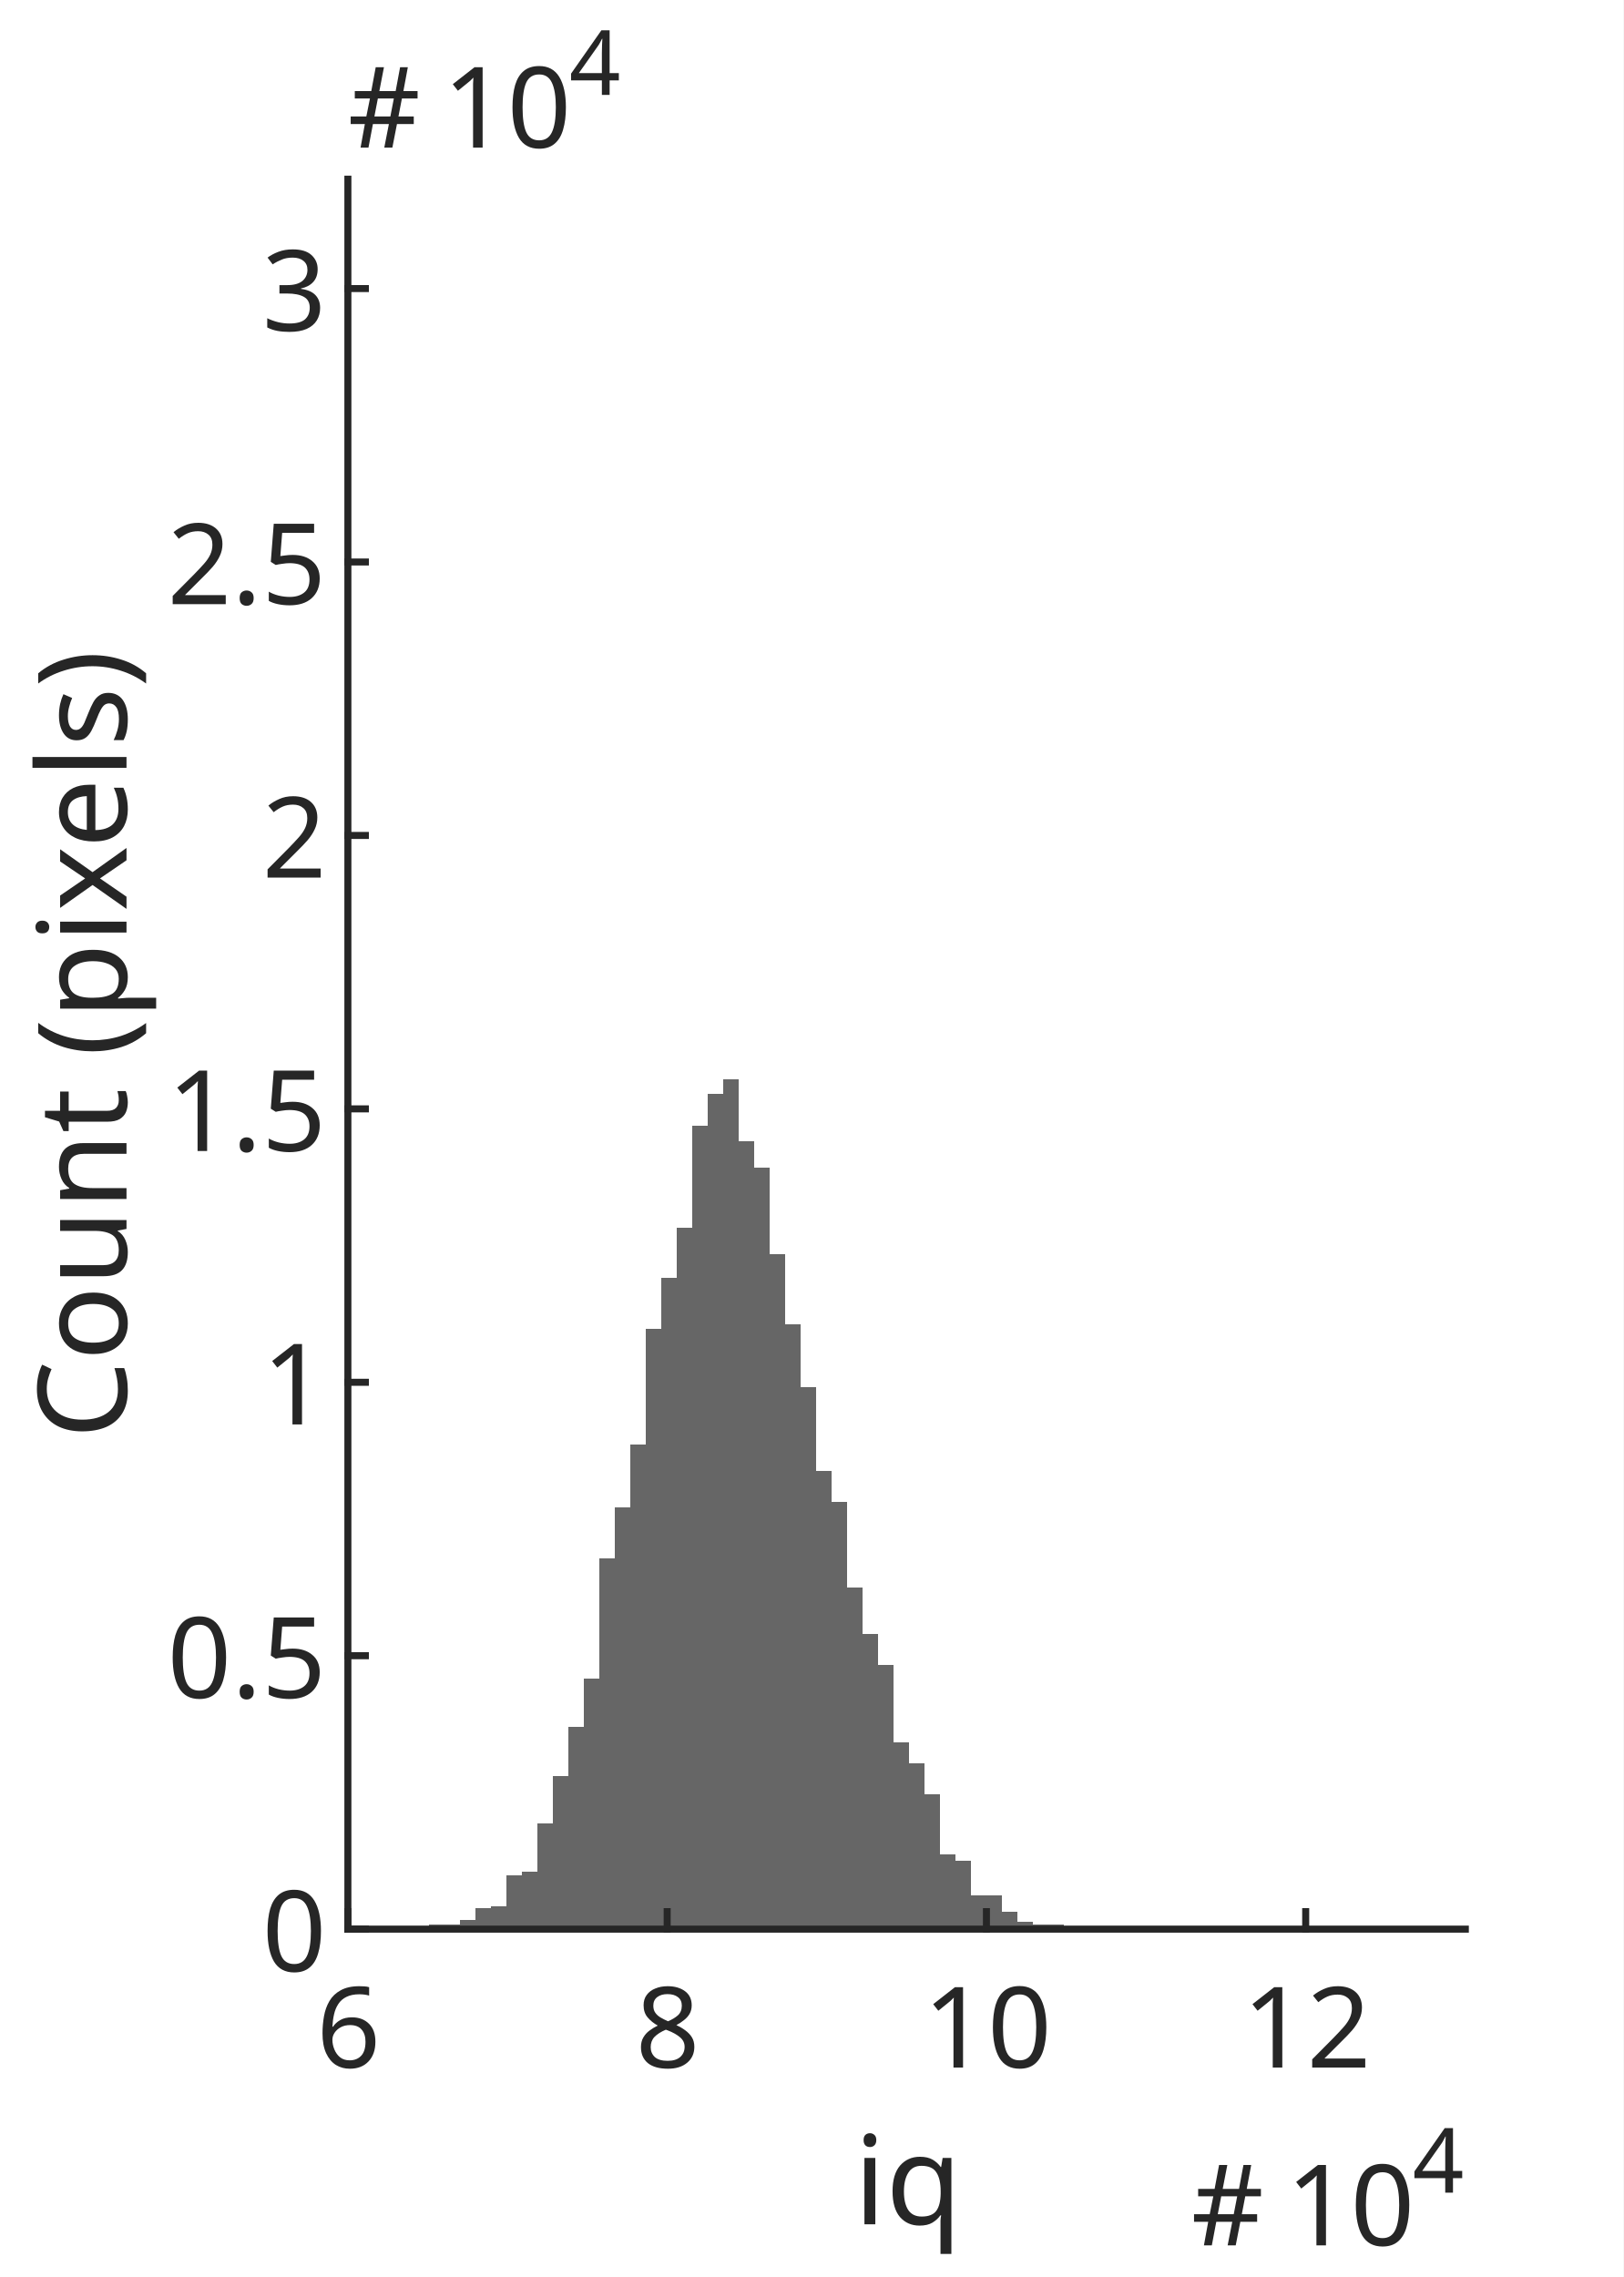
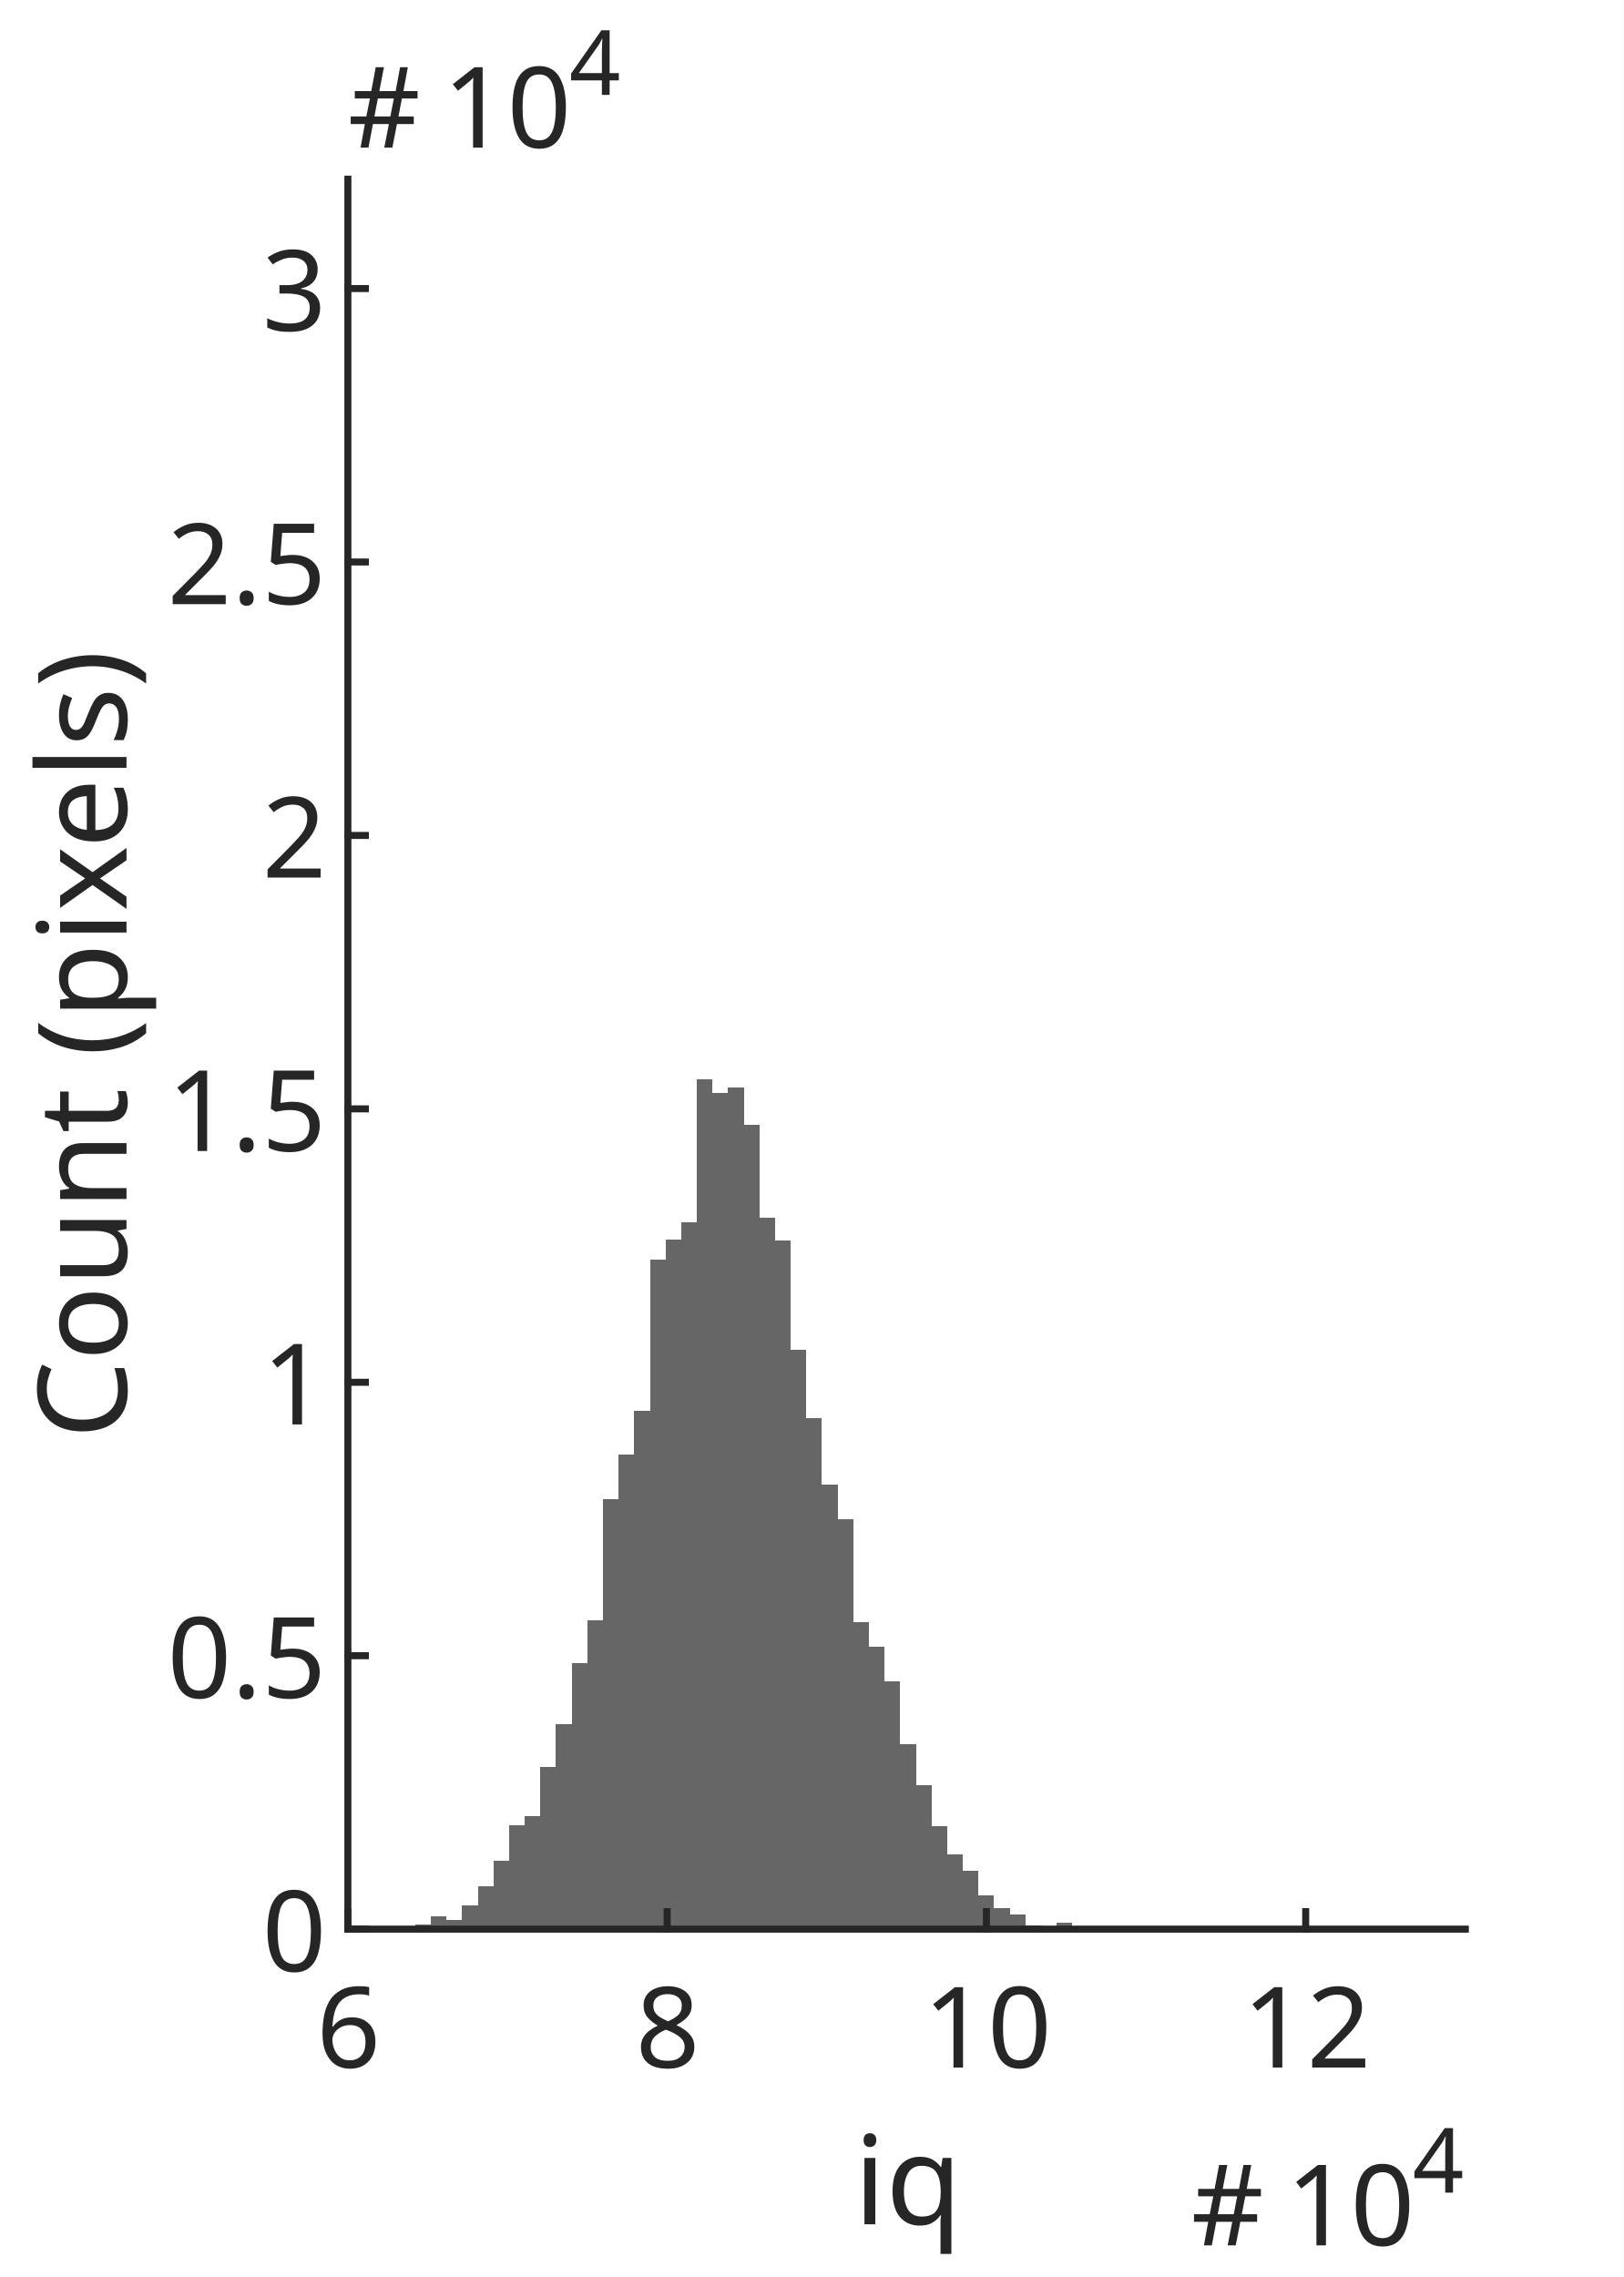
<svg xmlns="http://www.w3.org/2000/svg" style="fill-opacity:1; color-rendering:auto; color-interpolation:auto; text-rendering:auto; stroke:black; stroke-linecap:square; stroke-miterlimit:10; shape-rendering:auto; stroke-opacity:1; fill:black; stroke-dasharray:none; font-weight:normal; stroke-width:1; font-family:'Dialog'; font-style:normal; stroke-linejoin:miter; font-size:12px; stroke-dashoffset:0; image-rendering:auto;" width="154" height="216">
  <defs id="genericDefs" />
  <g>
    <defs id="defs1">
      <clipPath clipPathUnits="userSpaceOnUse" id="clipPath1">
        <path d="M0 0 L154 0 L154 216 L0 216 L0 0 Z" />
      </clipPath>
      <font horiz-adv-x="75.0" id="font1">
        <font-face ascent="100.537" descent="21.973" units-per-em="100" style="font-style:normal; font-family:SansSerif; font-weight:normal;" />
        <missing-glyph horiz-adv-x="75.0" d="M12.5 0 L12.5 62.5 L62.5 62.5 L62.5 0 L12.5 0 ZM14.062 1.562 L60.938 1.562 L60.938 60.938 L14.062 60.938 L14.062 1.562 Z" />
        <glyph unicode="6" horiz-adv-x="55.615" d="M49.75 54.047 L41.016 53.375 Q39.844 58.547 37.703 60.891 Q34.125 64.656 28.906 64.656 Q24.703 64.656 21.531 62.312 Q17.391 59.281 14.992 53.469 Q12.594 47.656 12.5 36.922 Q15.672 41.75 20.266 44.094 Q24.859 46.438 29.891 46.438 Q38.672 46.438 44.852 39.969 Q51.031 33.5 51.031 23.25 Q51.031 16.5 48.125 10.719 Q45.219 4.938 40.141 1.859 Q35.062 -1.219 28.609 -1.219 Q17.625 -1.219 10.695 6.859 Q3.766 14.938 3.766 33.5 Q3.766 54.25 11.422 63.672 Q18.109 71.875 29.438 71.875 Q37.891 71.875 43.289 67.141 Q48.688 62.406 49.75 54.047 ZM13.875 23.188 Q13.875 18.656 15.797 14.508 Q17.719 10.359 21.188 8.18 Q24.656 6 28.469 6 Q34.031 6 38.039 10.492 Q42.047 14.984 42.047 22.703 Q42.047 30.125 38.086 34.398 Q34.125 38.672 28.125 38.672 Q22.172 38.672 18.023 34.398 Q13.875 30.125 13.875 23.188 Z" />
        <glyph unicode="8" horiz-adv-x="55.615" d="M17.672 38.812 Q12.203 40.828 9.57 44.539 Q6.938 48.25 6.938 53.422 Q6.938 61.234 12.555 66.555 Q18.172 71.875 27.484 71.875 Q36.859 71.875 42.578 66.43 Q48.297 60.984 48.297 53.172 Q48.297 48.188 45.68 44.508 Q43.062 40.828 37.75 38.812 Q44.344 36.672 47.781 31.883 Q51.219 27.094 51.219 20.453 Q51.219 11.281 44.727 5.031 Q38.234 -1.219 27.641 -1.219 Q17.047 -1.219 10.547 5.055 Q4.047 11.328 4.047 20.703 Q4.047 27.688 7.594 32.398 Q11.141 37.109 17.672 38.812 ZM15.922 53.719 Q15.922 48.641 19.195 45.414 Q22.469 42.188 27.688 42.188 Q32.766 42.188 36.016 45.383 Q39.266 48.578 39.266 53.219 Q39.266 58.062 35.914 61.359 Q32.562 64.656 27.594 64.656 Q22.562 64.656 19.242 61.43 Q15.922 58.203 15.922 53.719 ZM13.094 20.656 Q13.094 16.891 14.875 13.375 Q16.656 9.859 20.172 7.93 Q23.688 6 27.734 6 Q34.031 6 38.133 10.055 Q42.234 14.109 42.234 20.359 Q42.234 26.703 38.016 30.859 Q33.797 35.016 27.438 35.016 Q21.234 35.016 17.164 30.914 Q13.094 26.812 13.094 20.656 Z" />
        <glyph unicode="0" horiz-adv-x="55.615" d="M4.156 35.297 Q4.156 48 6.766 55.742 Q9.375 63.484 14.523 67.68 Q19.672 71.875 27.484 71.875 Q33.25 71.875 37.594 69.555 Q41.938 67.234 44.773 62.867 Q47.609 58.5 49.219 52.227 Q50.828 45.953 50.828 35.297 Q50.828 22.703 48.242 14.969 Q45.656 7.234 40.508 3.008 Q35.359 -1.219 27.484 -1.219 Q17.141 -1.219 11.234 6.203 Q4.156 15.141 4.156 35.297 ZM13.188 35.297 Q13.188 17.672 17.312 11.836 Q21.438 6 27.484 6 Q33.547 6 37.672 11.859 Q41.797 17.719 41.797 35.297 Q41.797 52.984 37.672 58.789 Q33.547 64.594 27.391 64.594 Q21.344 64.594 17.719 59.469 Q13.188 52.938 13.188 35.297 Z" />
        <glyph unicode="1" horiz-adv-x="55.615" d="M37.25 0 L28.469 0 L28.469 56 Q25.297 52.984 20.141 49.953 Q14.984 46.922 10.891 45.406 L10.891 53.906 Q18.266 57.375 23.781 62.305 Q29.297 67.234 31.594 71.875 L37.25 71.875 L37.25 0 Z" />
        <glyph unicode="2" horiz-adv-x="55.615" d="M50.344 8.453 L50.344 0 L3.031 0 Q2.938 3.172 4.047 6.109 Q5.859 10.938 9.836 15.625 Q13.812 20.312 21.344 26.469 Q33.016 36.031 37.117 41.625 Q41.219 47.219 41.219 52.203 Q41.219 57.422 37.477 61.008 Q33.734 64.594 27.734 64.594 Q21.391 64.594 17.578 60.789 Q13.766 56.984 13.719 50.25 L4.688 51.172 Q5.609 61.281 11.664 66.578 Q17.719 71.875 27.938 71.875 Q38.234 71.875 44.242 66.164 Q50.25 60.453 50.25 52 Q50.25 47.703 48.492 43.555 Q46.734 39.406 42.656 34.812 Q38.578 30.219 29.109 22.219 Q21.188 15.578 18.945 13.211 Q16.703 10.844 15.234 8.453 L50.344 8.453 Z" />
        <glyph unicode="q" horiz-adv-x="55.615" d="M39.656 -19.875 L39.656 5.516 Q37.594 2.641 33.906 0.734 Q30.219 -1.172 26.078 -1.172 Q16.844 -1.172 10.18 6.203 Q3.516 13.578 3.516 26.422 Q3.516 34.234 6.227 40.43 Q8.938 46.625 14.086 49.828 Q19.234 53.031 25.391 53.031 Q35.016 53.031 40.531 44.922 L40.531 51.859 L48.438 51.859 L48.438 -19.875 L39.656 -19.875 ZM12.547 26.078 Q12.547 16.062 16.75 11.062 Q20.953 6.062 26.812 6.062 Q32.422 6.062 36.477 10.82 Q40.531 15.578 40.531 25.297 Q40.531 35.641 36.258 40.867 Q31.984 46.094 26.219 46.094 Q20.516 46.094 16.531 41.234 Q12.547 36.375 12.547 26.078 Z" />
        <glyph unicode="i" horiz-adv-x="22.217" d="M6.641 61.469 L6.641 71.578 L15.438 71.578 L15.438 61.469 L6.641 61.469 ZM6.641 0 L6.641 51.859 L15.438 51.859 L15.438 0 L6.641 0 Z" />
        <glyph unicode="4" horiz-adv-x="55.615" d="M32.328 0 L32.328 17.141 L1.266 17.141 L1.266 25.203 L33.938 71.578 L41.109 71.578 L41.109 25.203 L50.781 25.203 L50.781 17.141 L41.109 17.141 L41.109 0 L32.328 0 ZM32.328 25.203 L32.328 57.469 L9.906 25.203 L32.328 25.203 Z" />
        <glyph unicode="5" horiz-adv-x="55.615" d="M4.156 18.75 L13.375 19.531 Q14.406 12.797 18.141 9.398 Q21.875 6 27.156 6 Q33.5 6 37.891 10.789 Q42.281 15.578 42.281 23.484 Q42.281 31 38.062 35.352 Q33.844 39.703 27 39.703 Q22.75 39.703 19.336 37.773 Q15.922 35.844 13.969 32.766 L5.719 33.844 L12.641 70.609 L48.25 70.609 L48.25 62.203 L19.672 62.203 L15.828 42.969 Q22.266 47.469 29.344 47.469 Q38.719 47.469 45.164 40.969 Q51.609 34.469 51.609 24.266 Q51.609 14.547 45.953 7.469 Q39.062 -1.219 27.156 -1.219 Q17.391 -1.219 11.211 4.25 Q5.031 9.719 4.156 18.75 Z" />
        <glyph unicode="." horiz-adv-x="27.783" d="M9.078 0 L9.078 10.016 L19.094 10.016 L19.094 0 L9.078 0 Z" />
        <glyph unicode="3" horiz-adv-x="55.615" d="M4.203 18.891 L12.984 20.062 Q14.5 12.594 18.141 9.297 Q21.781 6 27 6 Q33.203 6 37.477 10.297 Q41.75 14.594 41.75 20.953 Q41.75 27 37.797 30.93 Q33.844 34.859 27.734 34.859 Q25.25 34.859 21.531 33.891 L22.516 41.609 Q23.391 41.5 23.922 41.5 Q29.547 41.5 34.039 44.43 Q38.531 47.359 38.531 53.469 Q38.531 58.297 35.258 61.477 Q31.984 64.656 26.812 64.656 Q21.688 64.656 18.266 61.43 Q14.844 58.203 13.875 51.766 L5.078 53.328 Q6.688 62.156 12.398 67.016 Q18.109 71.875 26.609 71.875 Q32.469 71.875 37.398 69.359 Q42.328 66.844 44.945 62.5 Q47.562 58.156 47.562 53.266 Q47.562 48.641 45.07 44.828 Q42.578 41.016 37.703 38.766 Q44.047 37.312 47.562 32.695 Q51.078 28.078 51.078 21.141 Q51.078 11.766 44.242 5.25 Q37.406 -1.266 26.953 -1.266 Q17.531 -1.266 11.305 4.352 Q5.078 9.969 4.203 18.891 Z" />
        <glyph unicode=")" horiz-adv-x="33.301" d="M12.359 -21.047 L6.062 -21.047 Q20.656 2.391 20.656 25.875 Q20.656 35.062 18.562 44.094 Q16.891 51.422 13.922 58.156 Q12.016 62.547 6.062 72.797 L12.359 72.797 Q21.531 60.547 25.922 48.188 Q29.688 37.547 29.688 25.922 Q29.688 12.75 24.633 0.445 Q19.578 -11.859 12.359 -21.047 Z" />
        <glyph unicode="s" horiz-adv-x="50.0" d="M3.078 15.484 L11.766 16.844 Q12.5 11.625 15.844 8.844 Q19.188 6.062 25.203 6.062 Q31.25 6.062 34.18 8.523 Q37.109 10.984 37.109 14.312 Q37.109 17.281 34.516 19 Q32.719 20.172 25.531 21.969 Q15.875 24.422 12.141 26.203 Q8.406 27.984 6.477 31.133 Q4.547 34.281 4.547 38.094 Q4.547 41.547 6.133 44.508 Q7.719 47.469 10.453 49.422 Q12.5 50.922 16.039 51.977 Q19.578 53.031 23.641 53.031 Q29.734 53.031 34.352 51.273 Q38.969 49.516 41.164 46.508 Q43.359 43.5 44.188 38.484 L35.594 37.312 Q35.016 41.312 32.203 43.555 Q29.391 45.797 24.266 45.797 Q18.219 45.797 15.625 43.797 Q13.031 41.797 13.031 39.109 Q13.031 37.406 14.109 36.031 Q15.188 34.625 17.484 33.688 Q18.797 33.203 25.25 31.453 Q34.578 28.953 38.258 27.367 Q41.938 25.781 44.039 22.758 Q46.141 19.734 46.141 15.234 Q46.141 10.844 43.578 6.961 Q41.016 3.078 36.18 0.953 Q31.344 -1.172 25.25 -1.172 Q15.141 -1.172 9.844 3.031 Q4.547 7.234 3.078 15.484 Z" />
        <glyph unicode="l" horiz-adv-x="22.217" d="M6.391 0 L6.391 71.578 L15.188 71.578 L15.188 0 L6.391 0 Z" />
        <glyph unicode="e" horiz-adv-x="55.615" d="M42.094 16.703 L51.172 15.578 Q49.031 7.625 43.219 3.227 Q37.406 -1.172 28.375 -1.172 Q17 -1.172 10.328 5.836 Q3.656 12.844 3.656 25.484 Q3.656 38.578 10.398 45.805 Q17.141 53.031 27.875 53.031 Q38.281 53.031 44.875 45.953 Q51.469 38.875 51.469 26.031 Q51.469 25.25 51.422 23.688 L12.75 23.688 Q13.234 15.141 17.578 10.602 Q21.922 6.062 28.422 6.062 Q33.25 6.062 36.672 8.602 Q40.094 11.141 42.094 16.703 ZM13.234 30.906 L42.188 30.906 Q41.609 37.453 38.875 40.719 Q34.672 45.797 27.984 45.797 Q21.922 45.797 17.797 41.75 Q13.672 37.703 13.234 30.906 Z" />
        <glyph unicode="x" horiz-adv-x="50.0" d="M0.734 0 L19.672 26.953 L2.156 51.859 L13.141 51.859 L21.094 39.703 Q23.344 36.234 24.703 33.891 Q26.859 37.109 28.656 39.594 L37.406 51.859 L47.906 51.859 L29.984 27.438 L49.266 0 L38.484 0 L27.828 16.109 L25 20.453 L11.375 0 L0.734 0 Z" />
        <glyph unicode="p" horiz-adv-x="55.615" d="M6.594 -19.875 L6.594 51.859 L14.594 51.859 L14.594 45.125 Q17.438 49.078 21 51.055 Q24.562 53.031 29.641 53.031 Q36.281 53.031 41.359 49.609 Q46.438 46.188 49.023 39.961 Q51.609 33.734 51.609 26.312 Q51.609 18.359 48.758 11.984 Q45.906 5.609 40.461 2.219 Q35.016 -1.172 29 -1.172 Q24.609 -1.172 21.117 0.688 Q17.625 2.547 15.375 5.375 L15.375 -19.875 L6.594 -19.875 ZM14.547 25.641 Q14.547 15.625 18.602 10.844 Q22.656 6.062 28.422 6.062 Q34.281 6.062 38.453 11.016 Q42.625 15.969 42.625 26.375 Q42.625 36.281 38.547 41.211 Q34.469 46.141 28.812 46.141 Q23.188 46.141 18.867 40.891 Q14.547 35.641 14.547 25.641 Z" />
        <glyph unicode="(" horiz-adv-x="33.301" d="M23.391 -21.047 Q16.109 -11.859 11.086 0.445 Q6.062 12.75 6.062 25.922 Q6.062 37.547 9.812 48.188 Q14.203 60.547 23.391 72.797 L29.688 72.797 Q23.781 62.641 21.875 58.297 Q18.891 51.562 17.188 44.234 Q15.094 35.109 15.094 25.875 Q15.094 2.391 29.688 -21.047 L23.391 -21.047 Z" />
        <glyph unicode=" " horiz-adv-x="27.783" d="" />
        <glyph unicode="t" horiz-adv-x="27.783" d="M25.781 7.859 L27.047 0.094 Q23.344 -0.688 20.406 -0.688 Q15.625 -0.688 12.992 0.828 Q10.359 2.344 9.281 4.812 Q8.203 7.281 8.203 15.188 L8.203 45.016 L1.766 45.016 L1.766 51.859 L8.203 51.859 L8.203 64.703 L16.938 69.969 L16.938 51.859 L25.781 51.859 L25.781 45.016 L16.938 45.016 L16.938 14.703 Q16.938 10.938 17.406 9.867 Q17.875 8.797 18.922 8.156 Q19.969 7.516 21.922 7.516 Q23.391 7.516 25.781 7.859 Z" />
        <glyph unicode="n" horiz-adv-x="55.615" d="M6.594 0 L6.594 51.859 L14.5 51.859 L14.5 44.484 Q20.219 53.031 31 53.031 Q35.688 53.031 39.625 51.344 Q43.562 49.656 45.516 46.922 Q47.469 44.188 48.25 40.438 Q48.734 37.984 48.734 31.891 L48.734 0 L39.938 0 L39.938 31.547 Q39.938 36.922 38.914 39.578 Q37.891 42.234 35.281 43.82 Q32.672 45.406 29.156 45.406 Q23.531 45.406 19.453 41.844 Q15.375 38.281 15.375 28.328 L15.375 0 L6.594 0 Z" />
        <glyph unicode="u" horiz-adv-x="55.615" d="M40.578 0 L40.578 7.625 Q34.516 -1.172 24.125 -1.172 Q19.531 -1.172 15.555 0.586 Q11.578 2.344 9.648 5.008 Q7.719 7.672 6.938 11.531 Q6.391 14.109 6.391 19.734 L6.391 51.859 L15.188 51.859 L15.188 23.094 Q15.188 16.219 15.719 13.812 Q16.547 10.359 19.234 8.375 Q21.922 6.391 25.875 6.391 Q29.828 6.391 33.297 8.422 Q36.766 10.453 38.211 13.945 Q39.656 17.438 39.656 24.078 L39.656 51.859 L48.438 51.859 L48.438 0 L40.578 0 Z" />
        <glyph unicode="o" horiz-adv-x="55.615" d="M3.328 25.922 Q3.328 40.328 11.328 47.266 Q18.016 53.031 27.641 53.031 Q38.328 53.031 45.117 46.023 Q51.906 39.016 51.906 26.656 Q51.906 16.656 48.906 10.914 Q45.906 5.172 40.164 2 Q34.422 -1.172 27.641 -1.172 Q16.75 -1.172 10.039 5.812 Q3.328 12.797 3.328 25.922 ZM12.359 25.922 Q12.359 15.969 16.703 11.016 Q21.047 6.062 27.641 6.062 Q34.188 6.062 38.531 11.039 Q42.875 16.016 42.875 26.219 Q42.875 35.844 38.5 40.797 Q34.125 45.75 27.641 45.75 Q21.047 45.75 16.703 40.82 Q12.359 35.891 12.359 25.922 Z" />
        <glyph unicode="C" horiz-adv-x="72.217" d="M58.797 25.094 L68.266 22.703 Q65.281 11.031 57.547 4.906 Q49.812 -1.219 38.625 -1.219 Q27.047 -1.219 19.797 3.492 Q12.547 8.203 8.766 17.141 Q4.984 26.078 4.984 36.328 Q4.984 47.516 9.258 55.836 Q13.531 64.156 21.414 68.477 Q29.297 72.797 38.766 72.797 Q49.516 72.797 56.836 67.328 Q64.156 61.859 67.047 51.953 L57.719 49.75 Q55.219 57.562 50.484 61.133 Q45.75 64.703 38.578 64.703 Q30.328 64.703 24.781 60.742 Q19.234 56.781 16.992 50.117 Q14.75 43.453 14.75 36.375 Q14.75 27.25 17.406 20.438 Q20.062 13.625 25.68 10.258 Q31.297 6.891 37.844 6.891 Q45.797 6.891 51.32 11.477 Q56.844 16.062 58.797 25.094 Z" />
      </font>
      <font horiz-adv-x="75.0" id="font2">
        <font-face ascent="65.43" descent="22.559" units-per-em="100" style="font-style:normal; font-family:mwb_cmsy10; font-weight:normal;" />
        <missing-glyph horiz-adv-x="75.0" d="M12.5 0 L12.5 62.5 L62.5 62.5 L62.5 0 L12.5 0 ZM60.891 1.609 L60.891 60.891 L14.109 60.891 L14.109 1.609 L60.891 1.609 Z" />
        <glyph unicode="#" horiz-adv-x="77.686" d="M14.703 2.875 Q14.703 3.656 15.188 4.297 L35.984 25 L15.188 45.797 Q14.703 46.297 14.703 47.125 Q14.703 47.859 15.289 48.492 Q15.875 49.125 16.703 49.125 Q17.391 49.125 18.219 48.484 L38.922 27.781 L59.516 48.484 Q60.359 49.125 60.984 49.125 Q61.812 49.125 62.398 48.539 Q62.984 47.953 62.984 47.125 Q62.984 46.297 62.5 45.797 L41.703 25 L62.5 4.297 Q62.984 3.656 62.984 2.875 Q62.984 2.047 62.398 1.461 Q61.812 0.875 60.984 0.875 Q60.25 0.875 59.516 1.609 L38.922 22.219 L18.219 1.609 Q17.484 0.875 16.703 0.875 Q15.875 0.875 15.289 1.516 Q14.703 2.156 14.703 2.875 Z" />
      </font>
    </defs>
    <g style="fill:white; stroke:white;">
      <rect x="0" y="0" width="154" style="clip-path:url(#clipPath1); stroke:none;" height="216" />
    </g>
    <g style="fill:white; text-rendering:optimizeSpeed; color-rendering:optimizeSpeed; image-rendering:optimizeSpeed; shape-rendering:crispEdges; stroke:white; color-interpolation:sRGB;">
      <rect x="0" width="154" height="216" y="0" style="stroke:none;" />
      <path style="stroke:none;" d="M33 183 L139 183 L139 17 L33 17 Z" />
    </g>
    <g style="fill-opacity:0.6; fill:rgb(0,0,0); text-rendering:optimizeSpeed; image-rendering:optimizeSpeed; color-rendering:optimizeSpeed; shape-rendering:crispEdges; stroke:rgb(0,0,0); color-interpolation:sRGB; stroke-opacity:0.6;">
-       <path style="stroke:none;" d="M36.286 183 L36.286 182.979 L34.817 182.979 L34.817 183 ZM40.693 183 L40.693 182.922 L39.224 182.922 L39.224 183 ZM42.161 183 L42.161 182.533 L40.693 182.533 L40.693 183 ZM43.63 183 L43.63 182.549 L42.161 182.549 L42.161 183 ZM45.099 183 L45.099 182.154 L43.63 182.154 L43.63 183 ZM46.568 183 L46.568 181.024 L45.099 181.024 L45.099 183 ZM48.037 183 L48.037 180.842 L46.568 180.842 L46.568 183 ZM49.506 183 L49.506 177.859 L48.037 177.859 L48.037 183 ZM50.975 183 L50.975 177.527 L49.506 177.527 L49.506 183 ZM52.443 183 L52.443 172.973 L50.975 172.973 L50.975 183 ZM53.912 183 L53.912 168.506 L52.443 168.506 L52.443 183 ZM55.381 183 L55.381 163.786 L53.912 163.786 L53.912 183 ZM56.85 183 L56.85 159.262 L55.381 159.262 L55.381 183 ZM58.319 183 L58.319 147.792 L56.85 147.792 L56.85 183 ZM59.788 183 L59.788 142.963 L58.319 142.963 L58.319 183 ZM61.257 183 L61.257 137.054 L59.788 137.054 L59.788 183 ZM62.725 183 L62.725 126.088 L61.257 126.088 L61.257 183 ZM64.194 183 L64.194 121.222 L62.725 121.222 L62.725 183 ZM65.663 183 L65.663 116.496 L64.194 116.496 L64.194 183 ZM67.132 183 L67.132 106.811 L65.663 106.811 L65.663 183 ZM68.601 183 L68.601 103.797 L67.132 103.797 L67.132 183 ZM70.07 183 L70.07 102.417 L68.601 102.417 L68.601 183 ZM71.539 183 L71.539 108.284 L70.07 108.284 L70.07 183 ZM73.007 183 L73.007 110.764 L71.539 110.764 L71.539 183 ZM74.476 183 L74.476 118.94 L73.007 118.94 L73.007 183 ZM75.945 183 L75.945 125.616 L74.476 125.616 L74.476 183 ZM77.414 183 L77.414 131.613 L75.945 131.613 L75.945 183 ZM78.883 183 L78.883 139.513 L77.414 139.513 L77.414 183 ZM80.352 183 L80.352 142.512 L78.883 142.512 L78.883 183 ZM81.821 183 L81.821 150.589 L80.352 150.589 L80.352 183 ZM83.289 183 L83.289 155.008 L81.821 155.008 L81.821 183 ZM84.758 183 L84.758 157.924 L83.289 157.924 L83.289 183 ZM86.227 183 L86.227 165.295 L84.758 165.295 L84.758 183 ZM87.696 183 L87.696 167.297 L86.227 167.297 L86.227 183 ZM89.165 183 L89.165 170.228 L87.696 170.228 L87.696 183 ZM90.634 183 L90.634 175.914 L89.165 175.914 L89.165 183 ZM92.103 183 L92.103 176.531 L90.634 176.531 L90.634 183 ZM93.571 179.789 L92.103 179.789 L92.103 183 L93.571 183 L95.04 183 L95.04 179.789 ZM96.509 183 L96.509 181.392 L95.04 181.392 L95.04 183 ZM97.978 183 L97.978 182.279 L96.509 182.279 L96.509 183 ZM99.447 183 L99.447 182.585 L97.978 182.585 L97.978 183 ZM100.916 183 L100.916 182.549 L99.447 182.549 L99.447 183 ZM102.385 183 L102.385 182.709 L100.916 182.709 L100.916 183 ZM103.853 183 L103.853 182.834 L102.385 182.834 L102.385 183 ZM105.322 183 L105.322 182.844 L103.853 182.844 L103.853 183 ZM106.791 183 L106.791 182.948 L105.322 182.948 L105.322 183 ZM108.26 183 L108.26 182.933 L106.791 182.933 L106.791 183 Z" />
+       <path style="stroke:none;" d="M34.938 183 L34.938 182.912 L33.454 182.912 L33.454 183 ZM36.422 183 L36.422 182.803 L34.938 182.803 L34.938 183 ZM39.39 183 L39.39 182.735 L37.906 182.735 L37.906 183 ZM40.874 183 L40.874 182.58 L39.39 182.58 L39.39 183 ZM42.358 183 L42.358 181.755 L40.874 181.755 L40.874 183 ZM43.842 183 L43.842 182.123 L42.358 182.123 L42.358 183 ZM45.326 183 L45.326 180.728 L43.842 180.728 L43.842 183 ZM46.81 183 L46.81 178.949 L45.326 178.949 L45.326 183 ZM48.294 183 L48.294 176.531 L46.81 176.531 L46.81 183 ZM49.778 183 L49.778 173.133 L48.294 173.133 L48.294 183 ZM51.262 183 L51.262 172.267 L49.778 172.267 L49.778 183 ZM52.746 183 L52.746 167.583 L51.262 167.583 L51.262 183 ZM54.23 183 L54.23 163.536 L52.746 163.536 L52.746 183 ZM55.714 183 L55.714 157.778 L54.23 157.778 L54.23 183 ZM57.198 183 L57.198 153.675 L55.714 153.675 L55.714 183 ZM58.682 183 L58.682 142.231 L57.198 142.231 L57.198 183 ZM60.166 183 L60.166 137.983 L58.682 137.983 L58.682 183 ZM61.65 183 L61.65 133.807 L60.166 133.807 L60.166 183 ZM63.134 183 L63.134 119.505 L61.65 119.505 L61.65 183 ZM64.618 183 L64.618 117.57 L63.134 117.57 L63.134 183 ZM66.102 183 L66.102 115.957 L64.618 115.957 L64.618 183 ZM67.586 183 L67.586 102.371 L66.102 102.371 L66.102 183 ZM69.07 183 L69.07 103.714 L67.586 103.714 L67.586 183 ZM70.554 183 L70.554 103.185 L69.07 103.185 L69.07 183 ZM72.038 183 L72.038 106.707 L70.554 106.707 L70.554 183 ZM73.522 183 L73.522 115.542 L72.038 115.542 L72.038 183 ZM75.006 183 L75.006 117.679 L73.522 117.679 L73.522 183 ZM76.49 183 L76.49 128.007 L75.006 128.007 L75.006 183 ZM77.974 183 L77.974 134.492 L76.49 134.492 L76.49 183 ZM79.458 183 L79.458 140.789 L77.974 140.789 L77.974 183 ZM80.942 183 L80.942 144.104 L79.458 144.104 L79.458 183 ZM82.426 183 L82.426 153.836 L80.942 153.836 L80.942 183 ZM83.91 183 L83.91 156.238 L82.426 156.238 L82.426 183 ZM85.394 183 L85.394 159.49 L83.91 159.49 L83.91 183 ZM86.878 183 L86.878 165.466 L85.394 165.466 L85.394 183 ZM88.362 183 L88.362 169.362 L86.878 169.362 L86.878 183 ZM89.846 183 L89.846 173.19 L88.362 173.19 L88.362 183 ZM91.33 183 L91.33 175.919 L89.846 175.919 L89.846 183 ZM92.814 183 L92.814 177.496 L91.33 177.496 L91.33 183 ZM94.298 183 L94.298 179.773 L92.814 179.773 L92.814 183 ZM95.782 183 L95.782 180.992 L94.298 180.992 L94.298 183 ZM97.266 183 L97.266 181.651 L95.782 181.651 L95.782 183 ZM98.75 183 L98.75 182.611 L97.266 182.611 L97.266 183 ZM100.234 183 L100.234 182.86 L98.75 182.86 L98.75 183 ZM101.718 183 L101.718 182.393 L100.234 182.393 L100.234 183 ZM103.202 183 L103.202 182.808 L101.718 182.808 L101.718 183 ZM104.686 183 L104.686 182.824 L103.202 182.824 L103.202 183 ZM106.17 183 L106.17 182.87 L104.686 182.87 L104.686 183 ZM107.654 183 L107.654 182.933 L106.17 182.933 L106.17 183 Z" />
    </g>
    <g style="fill:rgb(38,38,38); text-rendering:geometricPrecision; image-rendering:optimizeQuality; color-rendering:optimizeQuality; stroke-linejoin:round; stroke:rgb(38,38,38); color-interpolation:linearRGB; stroke-width:0.667;">
      <line y2="183" style="fill:none;" x1="33" x2="139" y1="183" />
      <line y2="181.341" style="fill:none;" x1="33" x2="33" y1="183" />
      <line y2="181.341" style="fill:none;" x1="63.286" x2="63.286" y1="183" />
      <line y2="181.341" style="fill:none;" x1="93.571" x2="93.571" y1="183" />
      <line y2="181.341" style="fill:none;" x1="123.857" x2="123.857" y1="183" />
    </g>
    <g transform="translate(33,185.1333)" style="font-size:10.667px; fill:rgb(38,38,38); text-rendering:geometricPrecision; image-rendering:optimizeQuality; color-rendering:optimizeQuality; font-family:'SansSerif'; stroke:rgb(38,38,38); color-interpolation:linearRGB;">
      <text x="-3" xml:space="preserve" y="11" style="stroke:none;">6</text>
    </g>
    <g transform="translate(63.2857,185.1333)" style="font-size:10.667px; fill:rgb(38,38,38); text-rendering:geometricPrecision; image-rendering:optimizeQuality; color-rendering:optimizeQuality; font-family:'SansSerif'; stroke:rgb(38,38,38); color-interpolation:linearRGB;">
      <text x="-3" xml:space="preserve" y="11" style="stroke:none;">8</text>
    </g>
    <g transform="translate(93.5714,185.1333)" style="font-size:10.667px; fill:rgb(38,38,38); text-rendering:geometricPrecision; image-rendering:optimizeQuality; color-rendering:optimizeQuality; font-family:'SansSerif'; stroke:rgb(38,38,38); color-interpolation:linearRGB;">
      <text x="-6" xml:space="preserve" y="11" style="stroke:none;">10</text>
    </g>
    <g transform="translate(123.8571,185.1333)" style="font-size:10.667px; fill:rgb(38,38,38); text-rendering:geometricPrecision; image-rendering:optimizeQuality; color-rendering:optimizeQuality; font-family:'SansSerif'; stroke:rgb(38,38,38); color-interpolation:linearRGB;">
      <text x="-6" xml:space="preserve" y="11" style="stroke:none;">12</text>
    </g>
    <g transform="translate(86,199)" style="font-size:11.733px; fill:rgb(38,38,38); text-rendering:geometricPrecision; image-rendering:optimizeQuality; color-rendering:optimizeQuality; font-family:'SansSerif'; stroke:rgb(38,38,38); color-interpolation:linearRGB;">
      <text x="-5" xml:space="preserve" y="12" style="stroke:none;">iq</text>
    </g>
    <g transform="translate(113,213)" style="font-size:10.667px; fill:rgb(38,38,38); text-rendering:geometricPrecision; image-rendering:optimizeQuality; color-rendering:optimizeQuality; font-family:'mwb_cmsy10'; stroke:rgb(38,38,38); color-interpolation:linearRGB;">
      <text x="0" xml:space="preserve" y="0" style="stroke:none;">#</text>
    </g>
    <g transform="translate(122,213)" style="font-size:10.667px; fill:rgb(38,38,38); text-rendering:geometricPrecision; image-rendering:optimizeQuality; color-rendering:optimizeQuality; font-family:'SansSerif'; stroke:rgb(38,38,38); color-interpolation:linearRGB;">
      <text x="0" xml:space="preserve" y="0" style="stroke:none;">10</text>
    </g>
    <g transform="translate(134,208)" style="font-size:8.533px; fill:rgb(38,38,38); text-rendering:geometricPrecision; image-rendering:optimizeQuality; color-rendering:optimizeQuality; font-family:'SansSerif'; stroke:rgb(38,38,38); color-interpolation:linearRGB;">
      <text x="0" xml:space="preserve" y="0" style="stroke:none;">4</text>
    </g>
    <g style="fill:rgb(38,38,38); text-rendering:geometricPrecision; image-rendering:optimizeQuality; color-rendering:optimizeQuality; stroke-linejoin:round; stroke:rgb(38,38,38); color-interpolation:linearRGB; stroke-width:0.667;">
      <line y2="17" style="fill:none;" x1="33" x2="33" y1="183" />
      <line y2="183" style="fill:none;" x1="33" x2="34.659" y1="183" />
      <line y2="157.062" style="fill:none;" x1="33" x2="34.659" y1="157.062" />
      <line y2="131.125" style="fill:none;" x1="33" x2="34.659" y1="131.125" />
      <line y2="105.188" style="fill:none;" x1="33" x2="34.659" y1="105.188" />
      <line y2="79.25" style="fill:none;" x1="33" x2="34.659" y1="79.25" />
      <line y2="53.312" style="fill:none;" x1="33" x2="34.659" y1="53.312" />
      <line y2="27.375" style="fill:none;" x1="33" x2="34.659" y1="27.375" />
    </g>
    <g transform="translate(30.8667,183)" style="font-size:10.667px; fill:rgb(38,38,38); text-rendering:geometricPrecision; image-rendering:optimizeQuality; color-rendering:optimizeQuality; font-family:'SansSerif'; stroke:rgb(38,38,38); color-interpolation:linearRGB;">
      <text x="-6" xml:space="preserve" y="4" style="stroke:none;">0</text>
    </g>
    <g transform="translate(30.8667,157.0625)" style="font-size:10.667px; fill:rgb(38,38,38); text-rendering:geometricPrecision; image-rendering:optimizeQuality; color-rendering:optimizeQuality; font-family:'SansSerif'; stroke:rgb(38,38,38); color-interpolation:linearRGB;">
      <text x="-15" xml:space="preserve" y="4" style="stroke:none;">0.5</text>
    </g>
    <g transform="translate(30.8667,131.125)" style="font-size:10.667px; fill:rgb(38,38,38); text-rendering:geometricPrecision; image-rendering:optimizeQuality; color-rendering:optimizeQuality; font-family:'SansSerif'; stroke:rgb(38,38,38); color-interpolation:linearRGB;">
      <text x="-6" xml:space="preserve" y="4" style="stroke:none;">1</text>
    </g>
    <g transform="translate(30.8667,105.1875)" style="font-size:10.667px; fill:rgb(38,38,38); text-rendering:geometricPrecision; image-rendering:optimizeQuality; color-rendering:optimizeQuality; font-family:'SansSerif'; stroke:rgb(38,38,38); color-interpolation:linearRGB;">
      <text x="-15" xml:space="preserve" y="4" style="stroke:none;">1.5</text>
    </g>
    <g transform="translate(30.8667,79.25)" style="font-size:10.667px; fill:rgb(38,38,38); text-rendering:geometricPrecision; image-rendering:optimizeQuality; color-rendering:optimizeQuality; font-family:'SansSerif'; stroke:rgb(38,38,38); color-interpolation:linearRGB;">
      <text x="-6" xml:space="preserve" y="4" style="stroke:none;">2</text>
    </g>
    <g transform="translate(30.8667,53.3125)" style="font-size:10.667px; fill:rgb(38,38,38); text-rendering:geometricPrecision; image-rendering:optimizeQuality; color-rendering:optimizeQuality; font-family:'SansSerif'; stroke:rgb(38,38,38); color-interpolation:linearRGB;">
      <text x="-15" xml:space="preserve" y="4" style="stroke:none;">2.5</text>
    </g>
    <g transform="translate(30.8667,27.375)" style="font-size:10.667px; fill:rgb(38,38,38); text-rendering:geometricPrecision; image-rendering:optimizeQuality; color-rendering:optimizeQuality; font-family:'SansSerif'; stroke:rgb(38,38,38); color-interpolation:linearRGB;">
      <text x="-6" xml:space="preserve" y="4" style="stroke:none;">3</text>
    </g>
    <g transform="translate(15,99.9999) rotate(-90)" style="font-size:11.733px; fill:rgb(38,38,38); text-rendering:geometricPrecision; image-rendering:optimizeQuality; color-rendering:optimizeQuality; font-family:'SansSerif'; stroke:rgb(38,38,38); color-interpolation:linearRGB;">
      <text x="-36.5" xml:space="preserve" y="-3" style="stroke:none;">Count (pixels)</text>
    </g>
    <g transform="translate(33,14)" style="font-size:10.667px; fill:rgb(38,38,38); text-rendering:geometricPrecision; image-rendering:optimizeQuality; color-rendering:optimizeQuality; font-family:'mwb_cmsy10'; stroke:rgb(38,38,38); color-interpolation:linearRGB;">
      <text x="0" xml:space="preserve" y="0" style="stroke:none;">#</text>
    </g>
    <g transform="translate(42,14)" style="font-size:10.667px; fill:rgb(38,38,38); text-rendering:geometricPrecision; image-rendering:optimizeQuality; color-rendering:optimizeQuality; font-family:'SansSerif'; stroke:rgb(38,38,38); color-interpolation:linearRGB;">
      <text x="0" xml:space="preserve" y="0" style="stroke:none;">10</text>
    </g>
    <g transform="translate(54,9)" style="font-size:8.533px; fill:rgb(38,38,38); text-rendering:geometricPrecision; image-rendering:optimizeQuality; color-rendering:optimizeQuality; font-family:'SansSerif'; stroke:rgb(38,38,38); color-interpolation:linearRGB;">
      <text x="0" xml:space="preserve" y="0" style="stroke:none;">4</text>
    </g>
  </g>
</svg>
